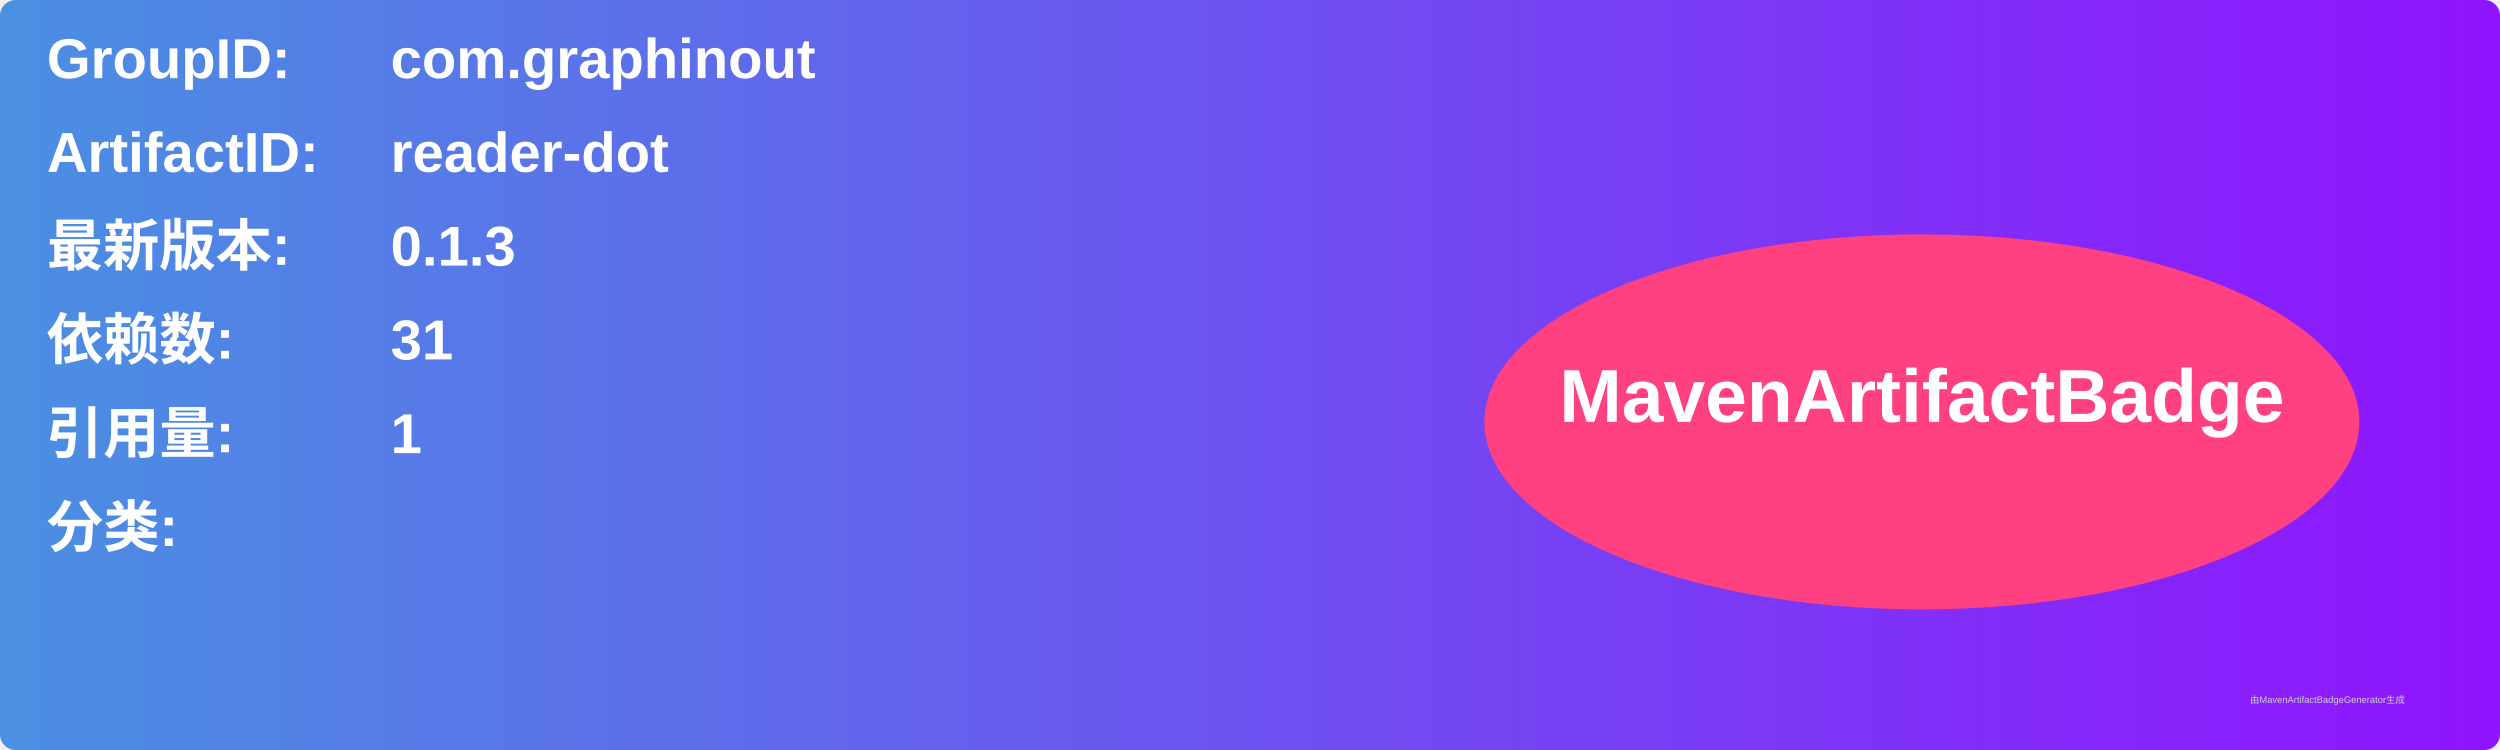
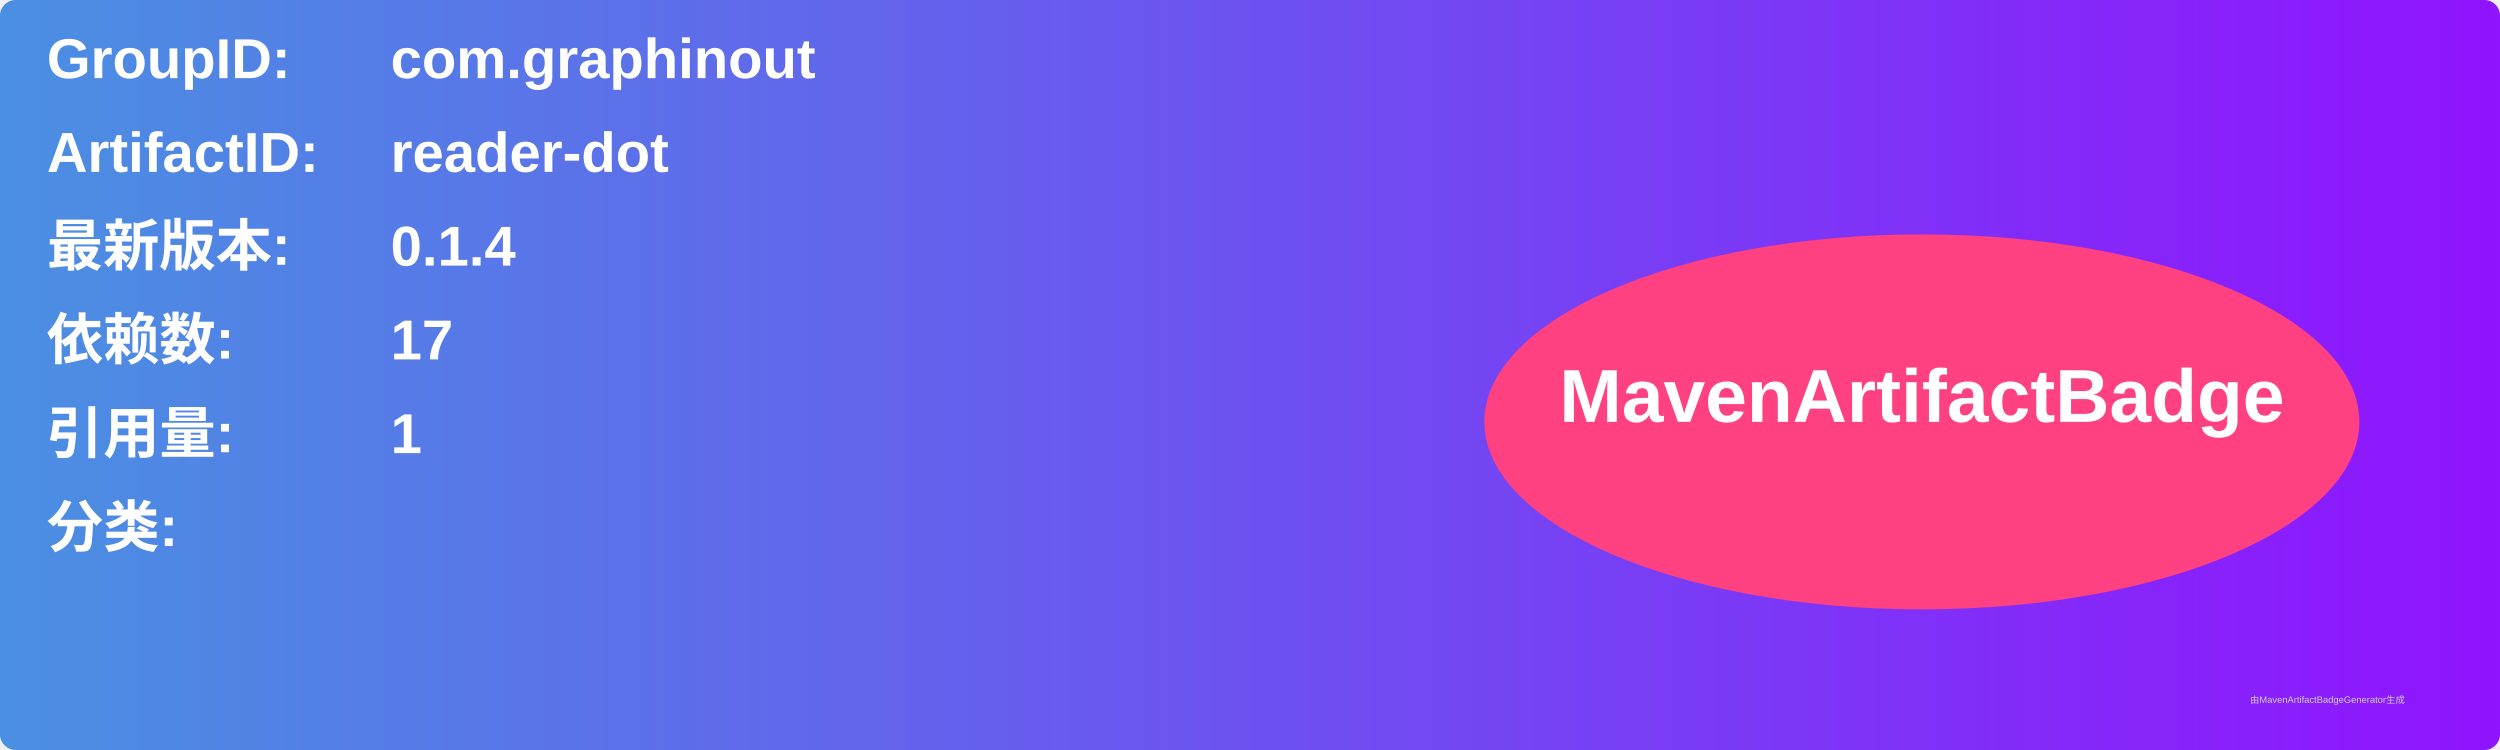
<svg xmlns="http://www.w3.org/2000/svg" width="800" height="240" viewBox="0 0 800 240">
  <linearGradient id="grad" x1="0%" y1="0%" x2="100%" y2="0%">
    <stop offset="0%" stop-color="#4a90e2" />
    <stop offset="100%" stop-color="#9013fe" />
  </linearGradient>
  <rect width="100%" height="100%" rx="5" ry="5" fill="url(#grad)" />
  <g transform="translate(15, 15)">
    <text x="0" y="10" font-family="Arial" font-size="18" fill="white" font-weight="bold" width="260">GroupID:</text>
    <text x="110" y="10" font-family="Arial" font-size="18" fill="white" font-weight="bold" width="460">com.graphinout</text>
    <text x="0" y="40" font-family="Arial" font-size="18" fill="white" font-weight="bold" width="260">ArtifactID:</text>
    <text x="110" y="40" font-family="Arial" font-size="18" fill="white" font-weight="bold" width="460">reader-dot</text>
    <text x="0" y="70" font-family="Arial" font-size="18" fill="white" font-weight="bold">最新版本:</text>
    <text x="110" y="70" font-family="Arial" font-size="18" fill="white" font-weight="bold">
-       <tspan font-weight="bold">0.1.3</tspan>
+       <tspan font-weight="bold">0.1.4</tspan>
    </text>
    <text x="0" y="100" font-family="Arial" font-size="18" fill="white" font-weight="bold">依赖数: </text>
    <text x="110" y="100" font-family="Arial" font-size="18" fill="white">
-       <tspan font-weight="bold">31</tspan>
+       <tspan font-weight="bold">17</tspan>
    </text>
    <text x="0" y="130" font-family="Arial" font-size="18" fill="white" font-weight="bold">引用量: </text>
    <text x="110" y="130" font-family="Arial" font-size="18" fill="white">
      <tspan font-weight="bold">1</tspan>
    </text>
    <text x="0" y="160" font-family="Arial" font-size="18" fill="white" font-weight="bold">分类:</text>
    <text x="10" y="190" font-family="Arial" font-size="10" fill="white">
      <tspan font-weight="bold" />
    </text>
    <ellipse cx="600" cy="120" rx="140" ry="60" fill="#ff4081" />
    <text x="600" y="120" text-anchor="middle" font-family="Arial" font-size="24" fill="white" font-weight="bold">MavenArtifactBadge</text>
  </g>
  <text x="720" y="225" font-family="Arial" font-size="3" fill="#d0d0d0">由MavenArtifactBadgeGenerator生成</text>
</svg>
